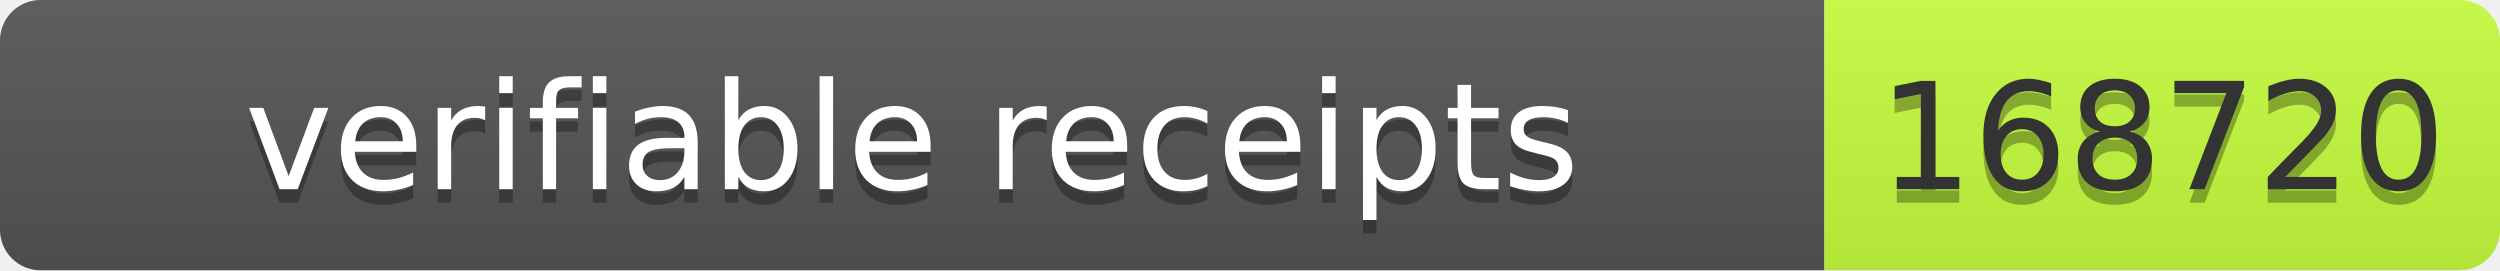
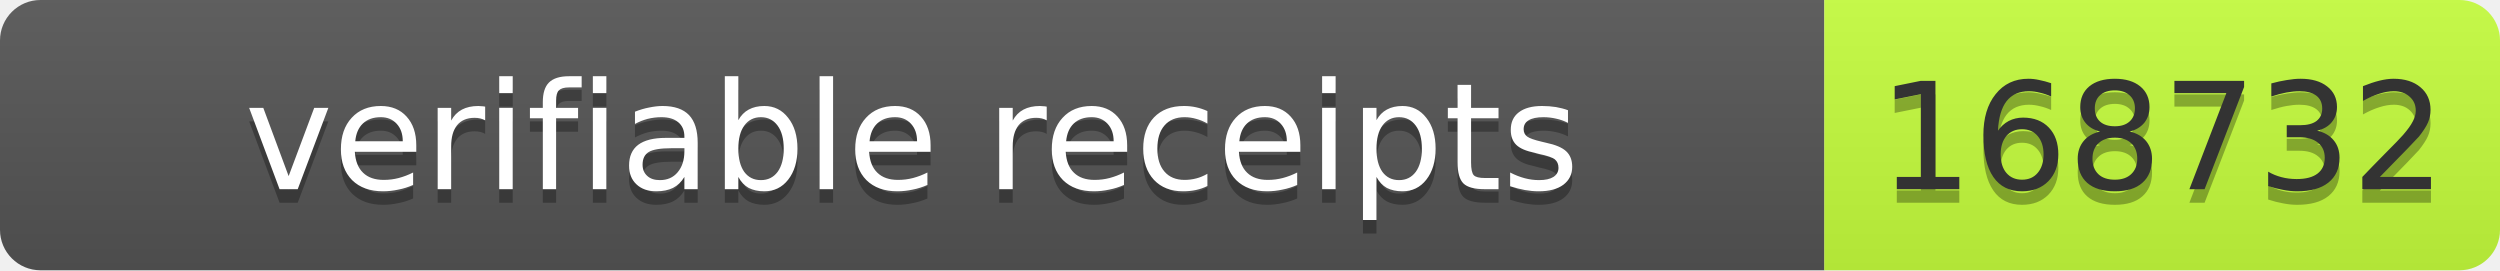
- <svg xmlns="http://www.w3.org/2000/svg" width="185" height="20" role="img" aria-label="verifiable receipts: 168720">
+ <svg xmlns="http://www.w3.org/2000/svg" width="185" height="20" role="img" aria-label="verifiable receipts: 168732">
  <linearGradient id="s" x2="0" y2="100%">
    <stop offset="0" stop-color="#bbb" stop-opacity=".1" />
    <stop offset="1" stop-opacity=".1" />
  </linearGradient>
  <clipPath id="r">
    <rect width="185" height="20" rx="3" fill="#fff" />
  </clipPath>
  <g clip-path="url(#r)">
    <rect width="135" height="20" fill="#555" />
    <rect x="135" width="50" height="20" fill="#c6ff3d" />
    <rect width="185" height="20" fill="url(#s)" />
  </g>
  <g font-family="Verdana,Geneva,DejaVu Sans,sans-serif" font-size="11">
    <text x="67.5" y="15" fill="#010101" fill-opacity=".3" text-anchor="middle" textLength="125">verifiable receipts</text>
    <text x="67.5" y="14" fill="#fff" text-anchor="middle" textLength="125">verifiable receipts</text>
-     <text x="160" y="15" fill="#010101" fill-opacity=".3" text-anchor="middle" textLength="40">168720</text>
-     <text x="160" y="14" fill="#333" text-anchor="middle" textLength="40">168720</text>
+     <text x="160" y="15" fill="#010101" fill-opacity=".3" text-anchor="middle" textLength="40">168732</text>
+     <text x="160" y="14" fill="#333" text-anchor="middle" textLength="40">168732</text>
  </g>
</svg>
